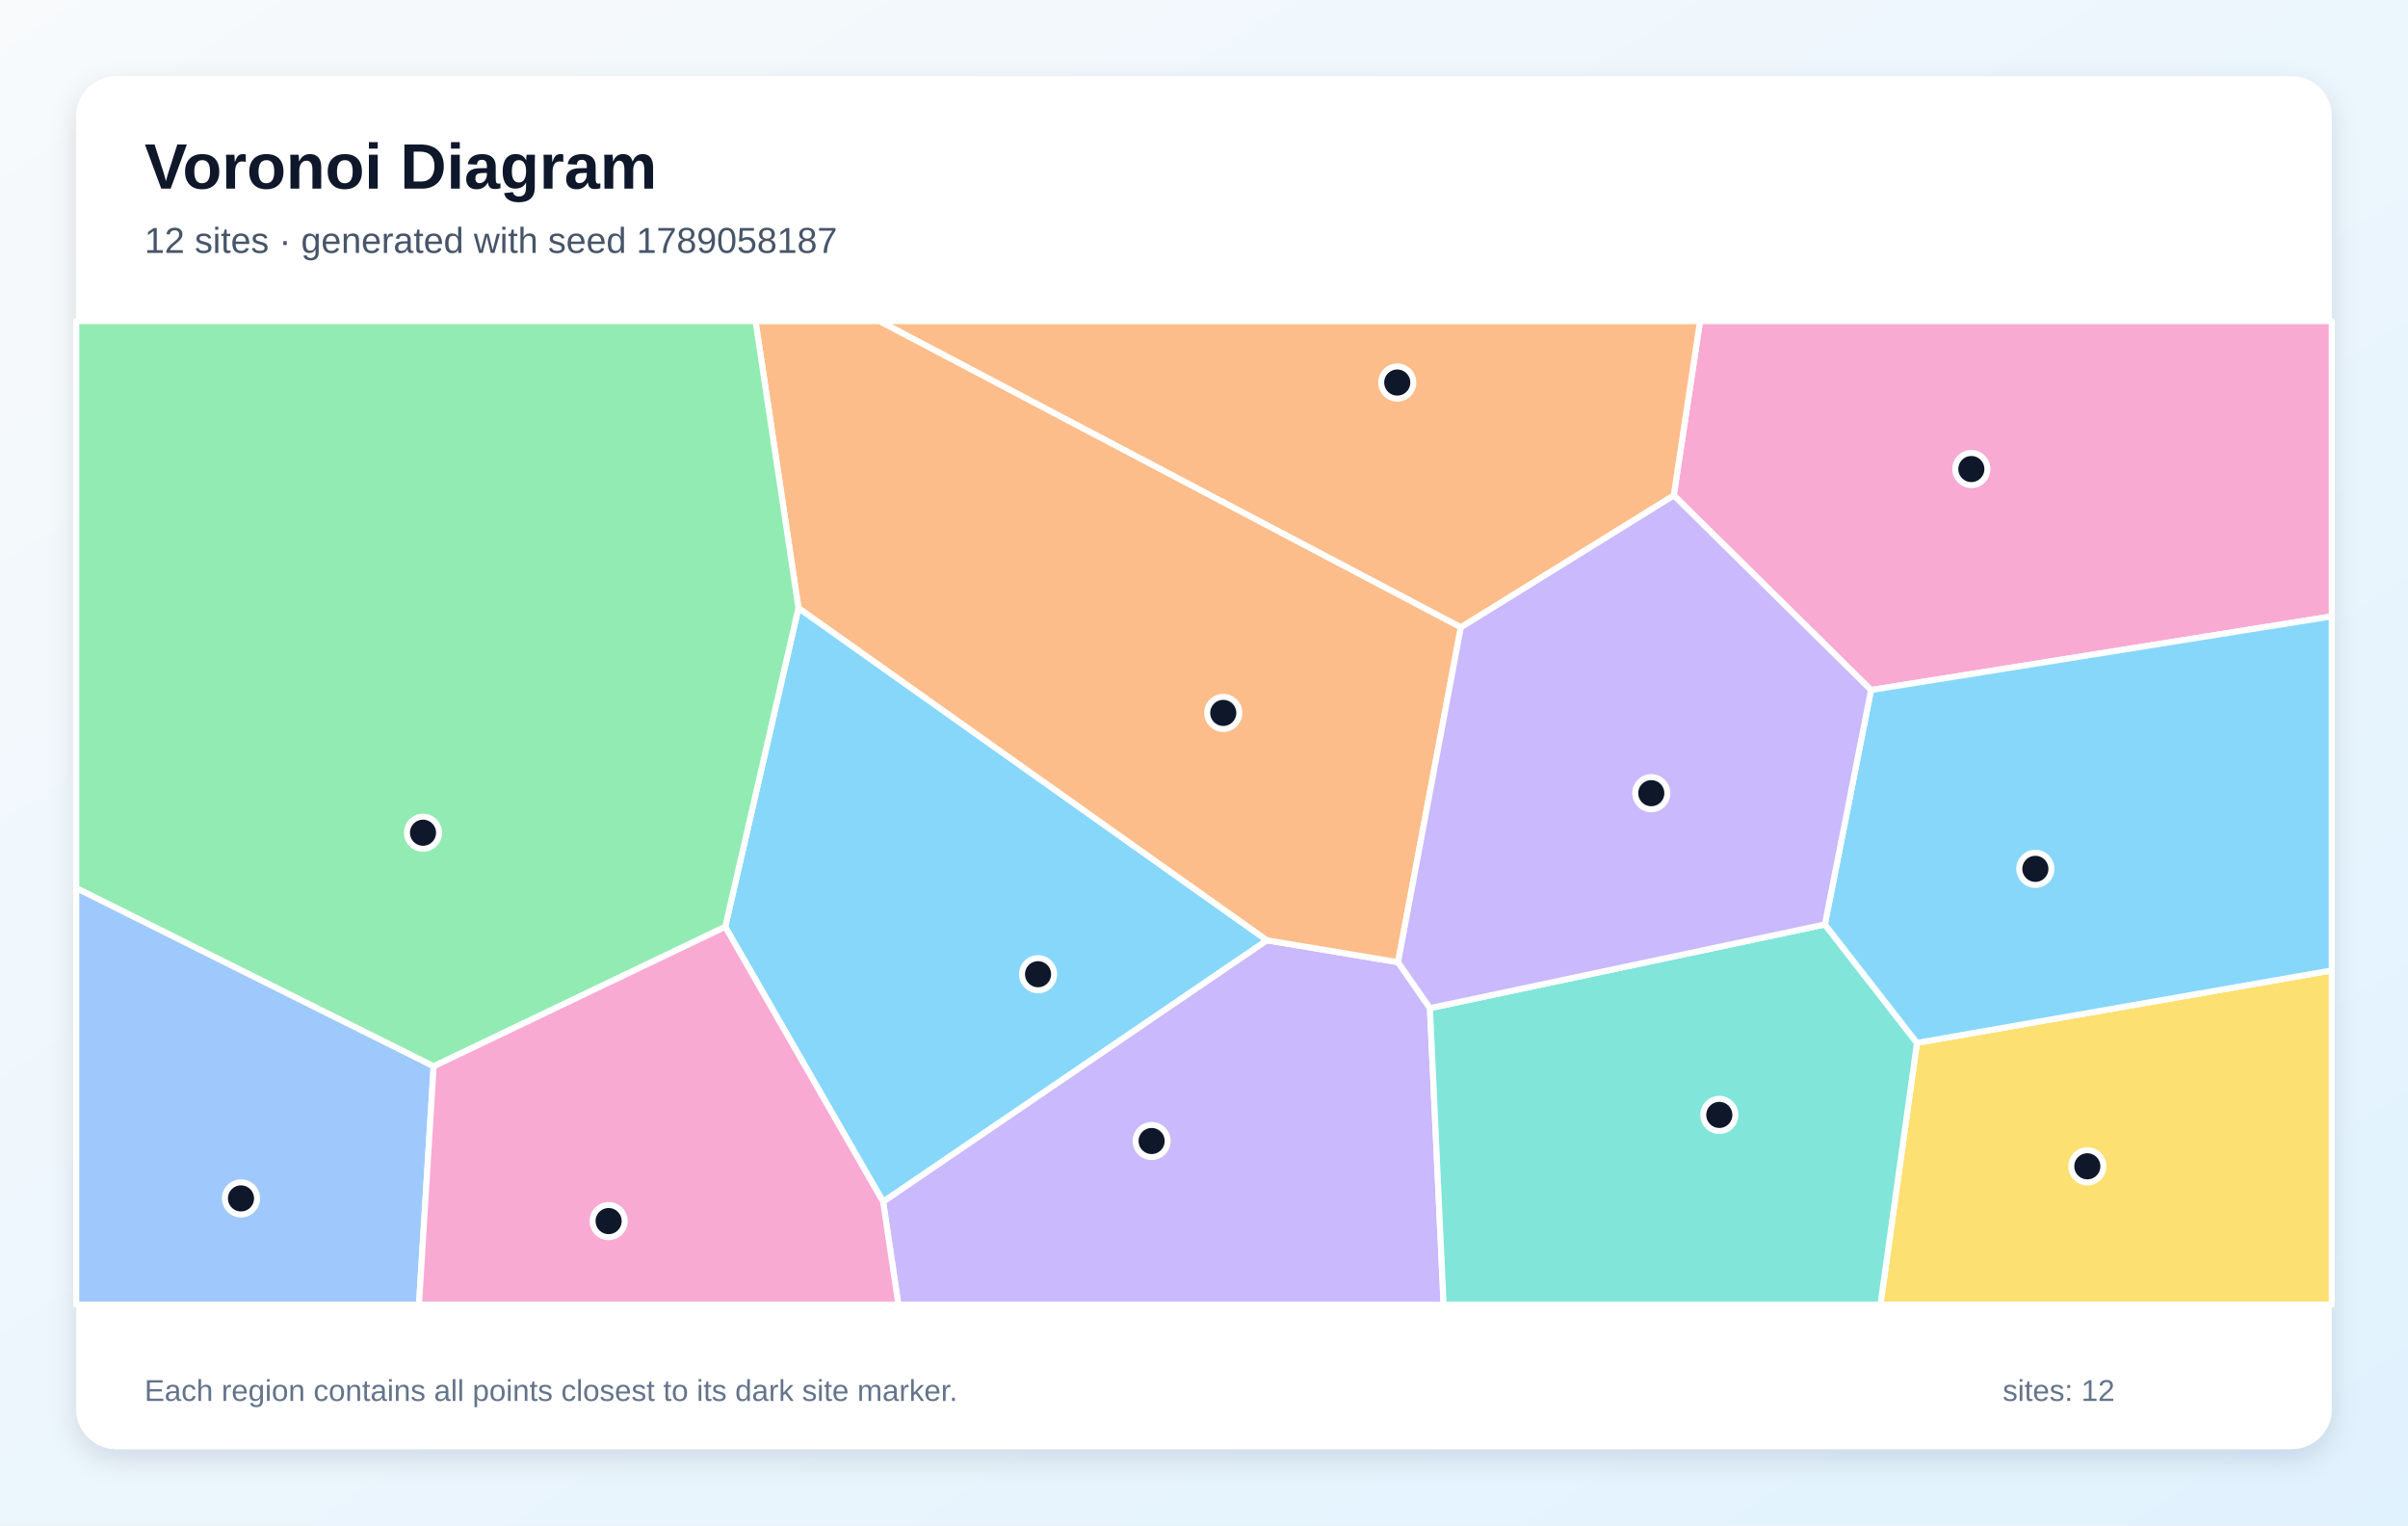
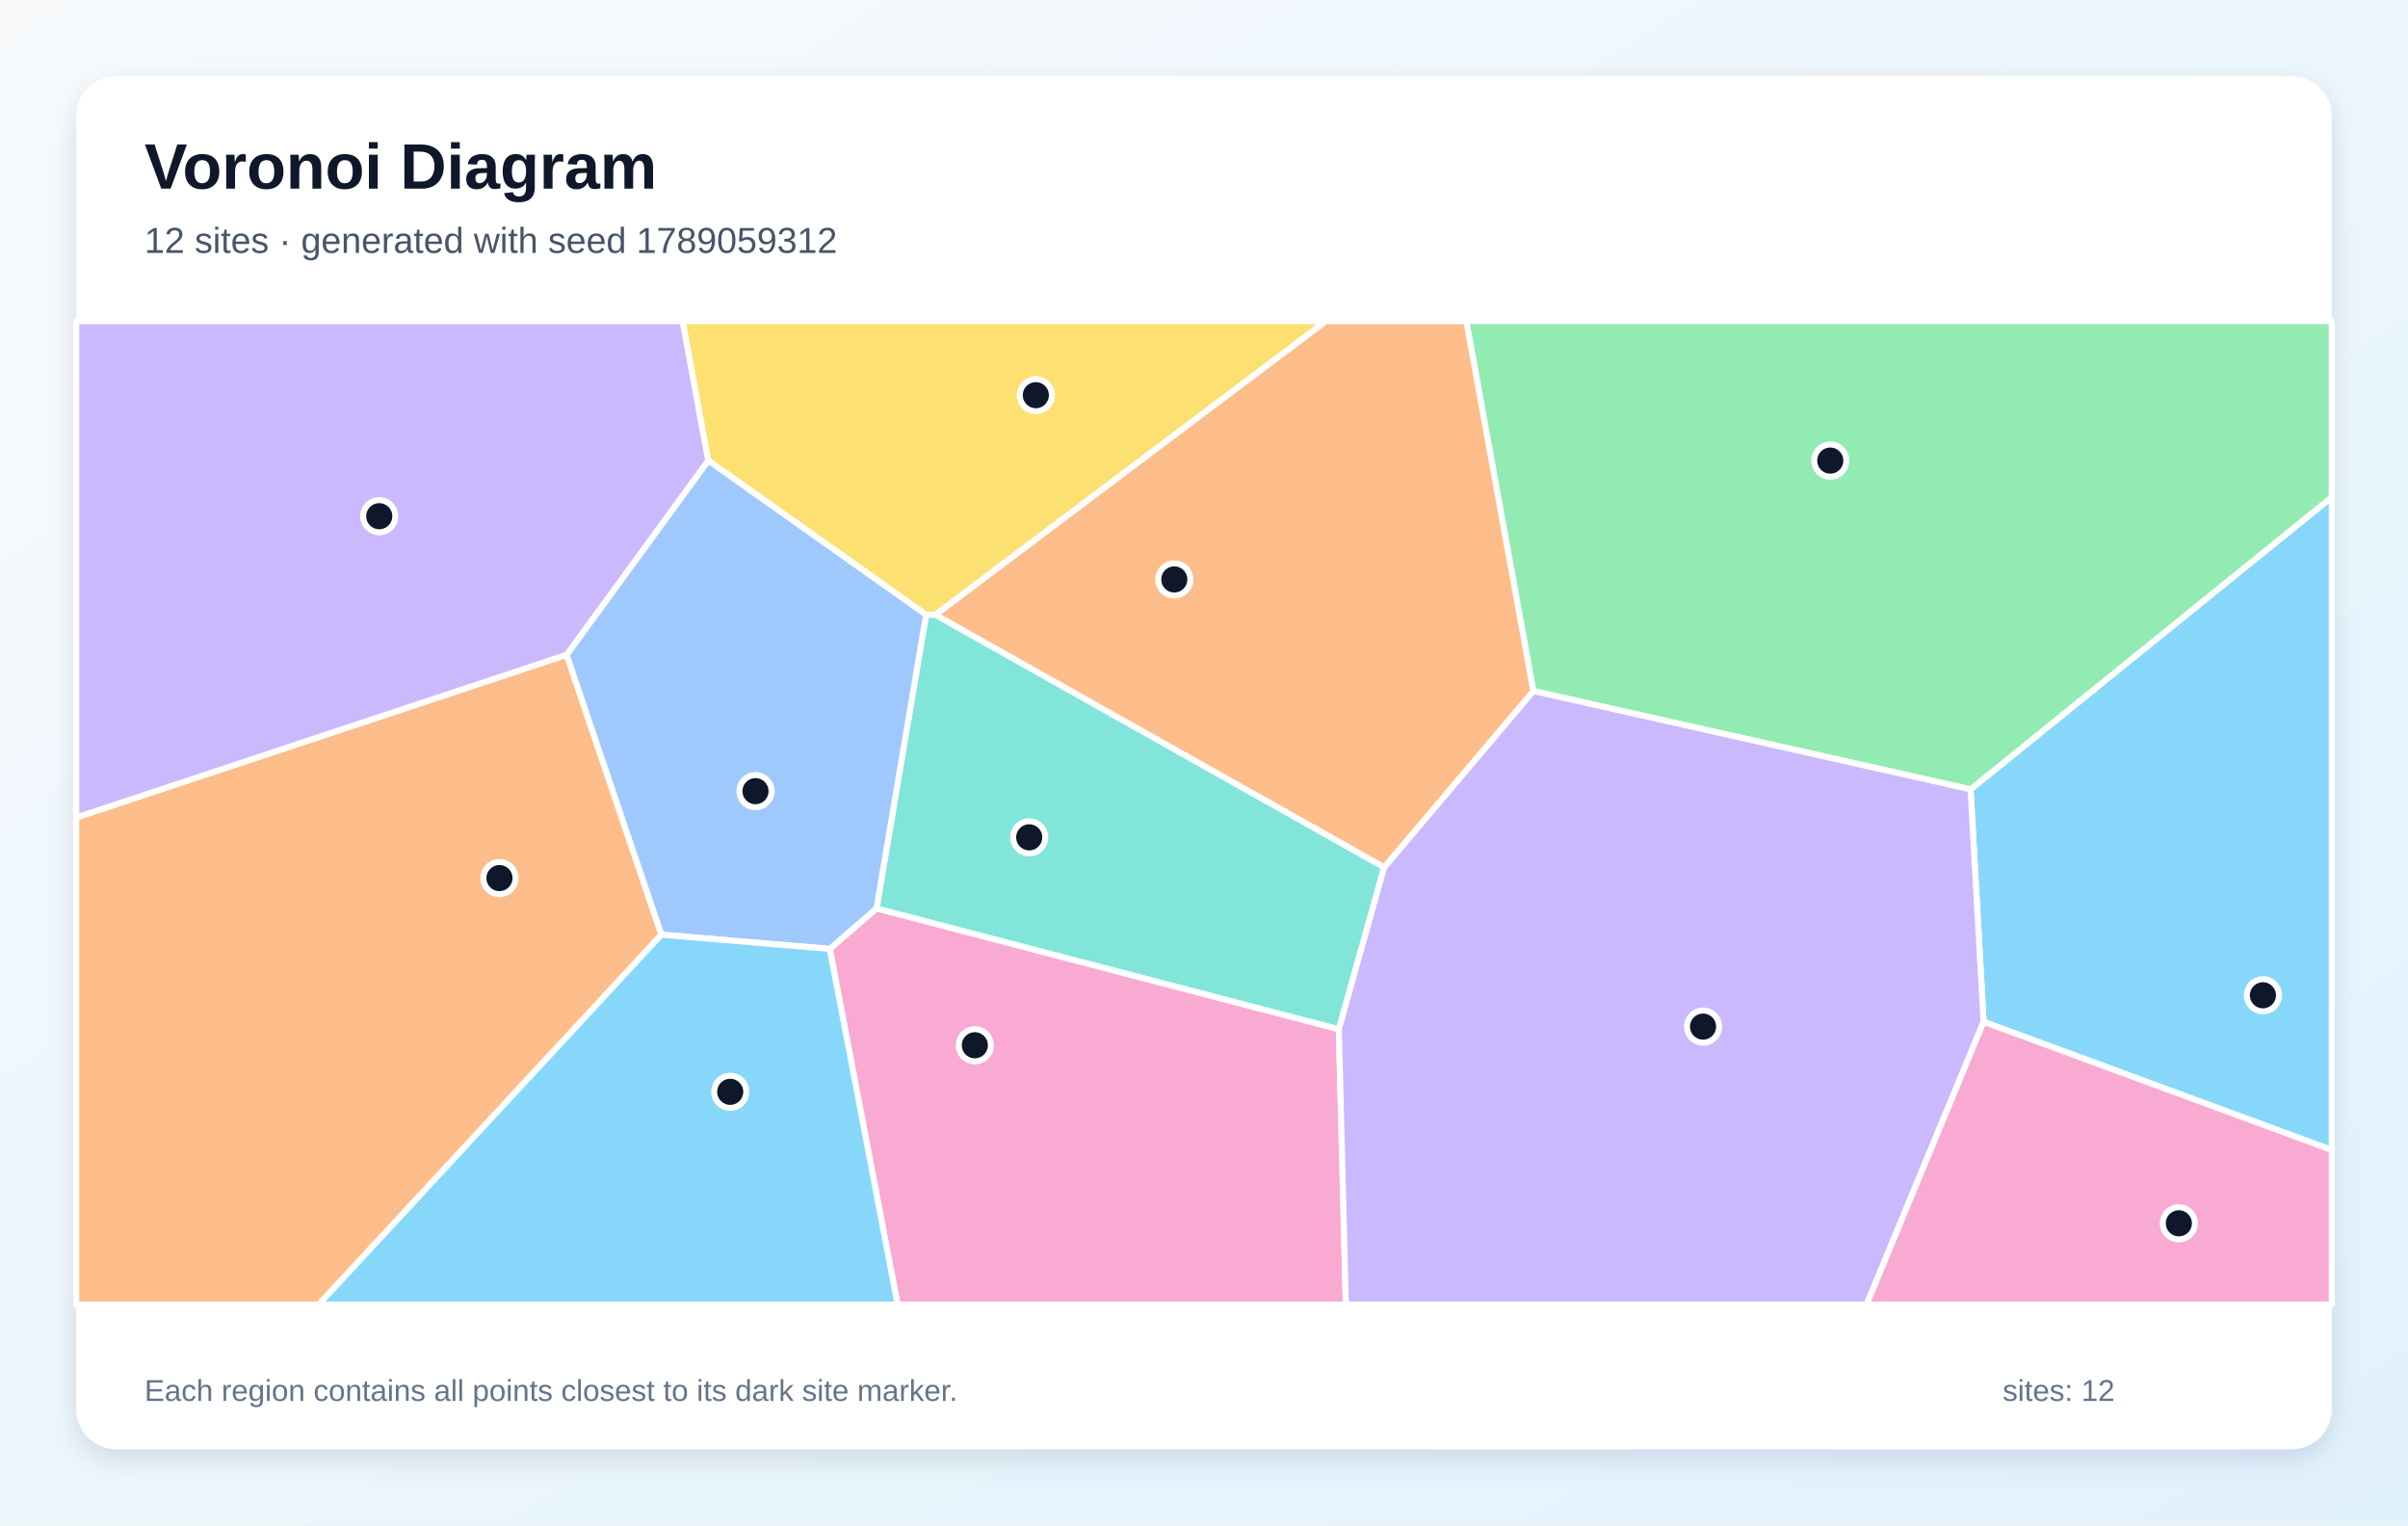
<svg xmlns="http://www.w3.org/2000/svg" width="1200" height="760" viewBox="0 0 1200 760" role="img" aria-labelledby="title description">
  <defs>
    <linearGradient id="background" x1="0" y1="0" x2="1" y2="1">
      <stop stop-color="#F8FAFC" />
      <stop offset="1" stop-color="#E0F2FE" />
    </linearGradient>
    <filter id="shadow" x="-10%" y="-10%" width="120%" height="120%">
      <feDropShadow dx="0" dy="5" stdDeviation="7" flood-color="#0F172A" flood-opacity=".12" />
    </filter>
  </defs>
  <rect width="1200" height="760" fill="url(#background)" />
  <rect x="38" y="38" width="1124" height="684" rx="20" fill="#FFFFFF" filter="url(#shadow)" />
  <g font-family="Arial, sans-serif">
    <text x="72" y="94" font-size="32" font-weight="700" fill="#0F172A">Voronoi Diagram</text>
-     <text x="72" y="126" font-size="18" fill="#475569">12 sites · generated with seed 1789058187</text>
+     <text x="72" y="126" font-size="18" fill="#475569">12 sites · generated with seed 1789059312</text>
  </g>
  <g stroke="#FFFFFF" stroke-width="3" stroke-linejoin="round">
-     <polygon points="361.4,461.8 397.9,302.9 631.4,468.5 440.1,598.8" fill="#38BDF8" fill-opacity="0.60" />
-     <polygon points="440.1,598.8 631.4,468.5 696.7,479.4 712.6,502.3 719.4,650.0 447.7,650.0" fill="#A78BFA" fill-opacity="0.60" />
-     <polygon points="932.4,343.8 834.1,246.8 847.2,160.0 1162.0,160.0 1162.0,307.1" fill="#F472B6" fill-opacity="0.60" />
-     <polygon points="728.0,312.5 696.7,479.4 631.4,468.5 397.9,302.9 376.5,160.0 438.4,160.0" fill="#FB923C" fill-opacity="0.60" />
-     <polygon points="955.3,519.6 1162.0,483.5 1162.0,650.0 937.1,650.0" fill="#FACC15" fill-opacity="0.60" />
-     <polygon points="216.1,531.3 38.0,442.5 38.0,160.0 376.5,160.0 397.9,302.9 361.4,461.8" fill="#4ADE80" fill-opacity="0.60" />
-     <polygon points="712.6,502.3 909.4,460.6 955.3,519.6 937.1,650.0 719.4,650.0" fill="#2DD4BF" fill-opacity="0.60" />
-     <polygon points="38.0,442.5 216.1,531.3 208.8,650.0 38.0,650.0" fill="#60A5FA" fill-opacity="0.60" />
-     <polygon points="955.3,519.6 909.4,460.6 932.4,343.8 1162.0,307.1 1162.0,483.5" fill="#38BDF8" fill-opacity="0.60" />
-     <polygon points="909.4,460.6 712.6,502.3 696.7,479.4 728.0,312.5 834.1,246.8 932.4,343.8" fill="#A78BFA" fill-opacity="0.60" />
-     <polygon points="216.1,531.3 361.4,461.8 440.1,598.8 447.7,650.0 208.8,650.0" fill="#F472B6" fill-opacity="0.60" />
-     <polygon points="834.1,246.8 728.0,312.5 438.4,160.0 847.2,160.0" fill="#FB923C" fill-opacity="0.60" />
+     <polygon points="988.5,509.1 982.0,393.3 1162.0,247.7 1162.0,573.0" fill="#38BDF8" fill-opacity="0.60" />
+     <polygon points="353.0,229.5 282.4,326.3 38.0,407.4 38.0,160.0 340.2,160.0" fill="#A78BFA" fill-opacity="0.60" />
+     <polygon points="413.5,472.8 436.8,452.6 667.2,512.8 670.7,650.0 447.3,650.0" fill="#F472B6" fill-opacity="0.60" />
+     <polygon points="38.0,407.4 282.4,326.3 329.6,465.7 158.8,650.0 38.0,650.0" fill="#FB923C" fill-opacity="0.60" />
+     <polygon points="466.2,306.3 461.5,306.3 353.0,229.5 340.2,160.0 660.8,160.0" fill="#FACC15" fill-opacity="0.60" />
+     <polygon points="764.1,344.3 730.7,160.0 1162.0,160.0 1162.0,247.7 982.0,393.3" fill="#4ADE80" fill-opacity="0.60" />
+     <polygon points="689.8,432.1 667.2,512.8 436.8,452.6 461.5,306.3 466.2,306.3" fill="#2DD4BF" fill-opacity="0.60" />
+     <polygon points="329.6,465.7 282.4,326.3 353.0,229.5 461.5,306.3 436.8,452.6 413.5,472.8" fill="#60A5FA" fill-opacity="0.60" />
+     <polygon points="329.6,465.7 413.5,472.8 447.3,650.0 158.8,650.0" fill="#38BDF8" fill-opacity="0.60" />
+     <polygon points="667.2,512.8 689.8,432.1 764.1,344.3 982.0,393.3 988.5,509.1 930.2,650.0 670.7,650.0" fill="#A78BFA" fill-opacity="0.60" />
+     <polygon points="988.5,509.1 1162.0,573.0 1162.0,650.0 930.2,650.0" fill="#F472B6" fill-opacity="0.60" />
+     <polygon points="764.1,344.3 689.8,432.1 466.2,306.3 660.8,160.0 730.7,160.0" fill="#FB923C" fill-opacity="0.60" />
  </g>
  <g>
-     <circle cx="517.3" cy="485.4" r="8" fill="#0F172A" stroke="#FFFFFF" stroke-width="3" />
-     <circle cx="573.9" cy="568.5" r="8" fill="#0F172A" stroke="#FFFFFF" stroke-width="3" />
-     <circle cx="982.4" cy="233.7" r="8" fill="#0F172A" stroke="#FFFFFF" stroke-width="3" />
-     <circle cx="609.6" cy="355.2" r="8" fill="#0F172A" stroke="#FFFFFF" stroke-width="3" />
-     <circle cx="1040.2" cy="581.1" r="8" fill="#0F172A" stroke="#FFFFFF" stroke-width="3" />
-     <circle cx="210.8" cy="414.9" r="8" fill="#0F172A" stroke="#FFFFFF" stroke-width="3" />
-     <circle cx="856.8" cy="555.5" r="8" fill="#0F172A" stroke="#FFFFFF" stroke-width="3" />
-     <circle cx="120.1" cy="597.1" r="8" fill="#0F172A" stroke="#FFFFFF" stroke-width="3" />
-     <circle cx="1014.3" cy="432.9" r="8" fill="#0F172A" stroke="#FFFFFF" stroke-width="3" />
-     <circle cx="822.9" cy="395.2" r="8" fill="#0F172A" stroke="#FFFFFF" stroke-width="3" />
-     <circle cx="303.3" cy="608.4" r="8" fill="#0F172A" stroke="#FFFFFF" stroke-width="3" />
-     <circle cx="696.3" cy="190.6" r="8" fill="#0F172A" stroke="#FFFFFF" stroke-width="3" />
+     <circle cx="1127.7" cy="495.9" r="8" fill="#0F172A" stroke="#FFFFFF" stroke-width="3" />
+     <circle cx="189.0" cy="257.2" r="8" fill="#0F172A" stroke="#FFFFFF" stroke-width="3" />
+     <circle cx="485.8" cy="520.8" r="8" fill="#0F172A" stroke="#FFFFFF" stroke-width="3" />
+     <circle cx="248.9" cy="437.5" r="8" fill="#0F172A" stroke="#FFFFFF" stroke-width="3" />
+     <circle cx="516.2" cy="196.9" r="8" fill="#0F172A" stroke="#FFFFFF" stroke-width="3" />
+     <circle cx="912.1" cy="229.5" r="8" fill="#0F172A" stroke="#FFFFFF" stroke-width="3" />
+     <circle cx="512.9" cy="417.2" r="8" fill="#0F172A" stroke="#FFFFFF" stroke-width="3" />
+     <circle cx="376.5" cy="394.2" r="8" fill="#0F172A" stroke="#FFFFFF" stroke-width="3" />
+     <circle cx="363.9" cy="544.0" r="8" fill="#0F172A" stroke="#FFFFFF" stroke-width="3" />
+     <circle cx="848.7" cy="511.5" r="8" fill="#0F172A" stroke="#FFFFFF" stroke-width="3" />
+     <circle cx="1085.8" cy="609.5" r="8" fill="#0F172A" stroke="#FFFFFF" stroke-width="3" />
+     <circle cx="585.2" cy="288.7" r="8" fill="#0F172A" stroke="#FFFFFF" stroke-width="3" />
  </g>
  <g font-family="Arial, sans-serif" font-size="15" fill="#64748B">
    <text x="72" y="698">Each region contains all points closest to its dark site marker.</text>
    <text x="998" y="698">sites: 12</text>
  </g>
</svg>
